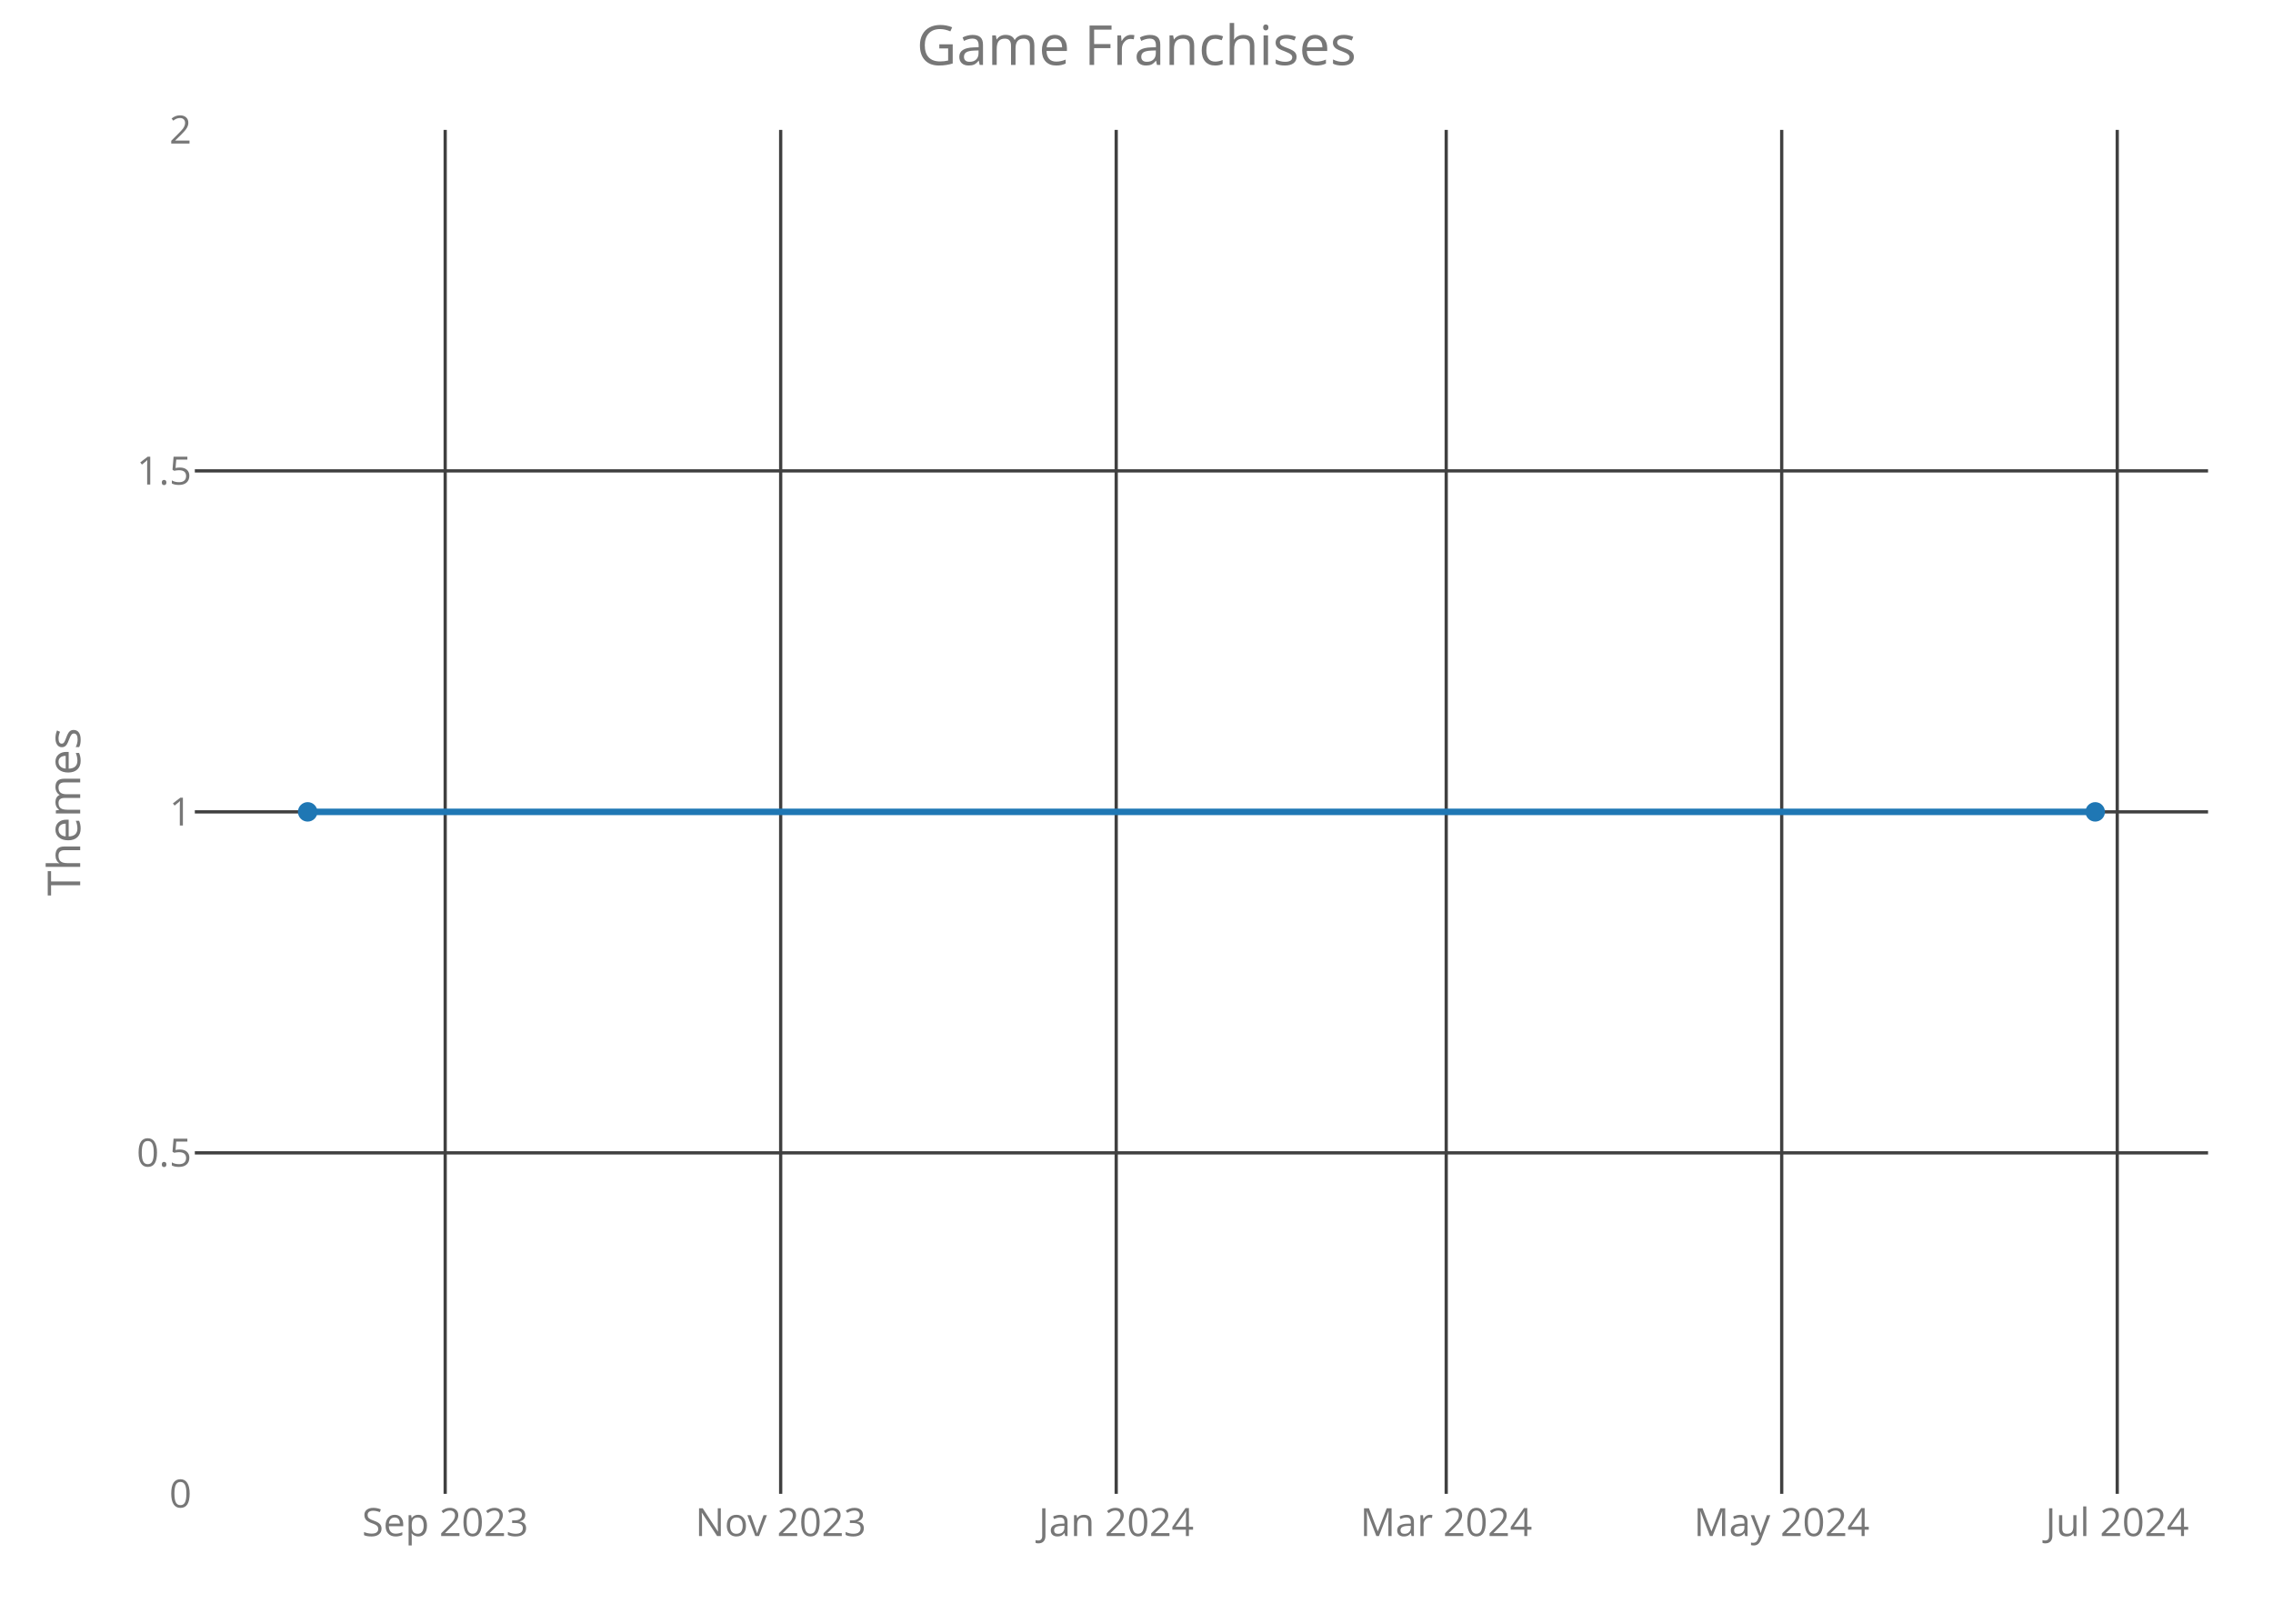
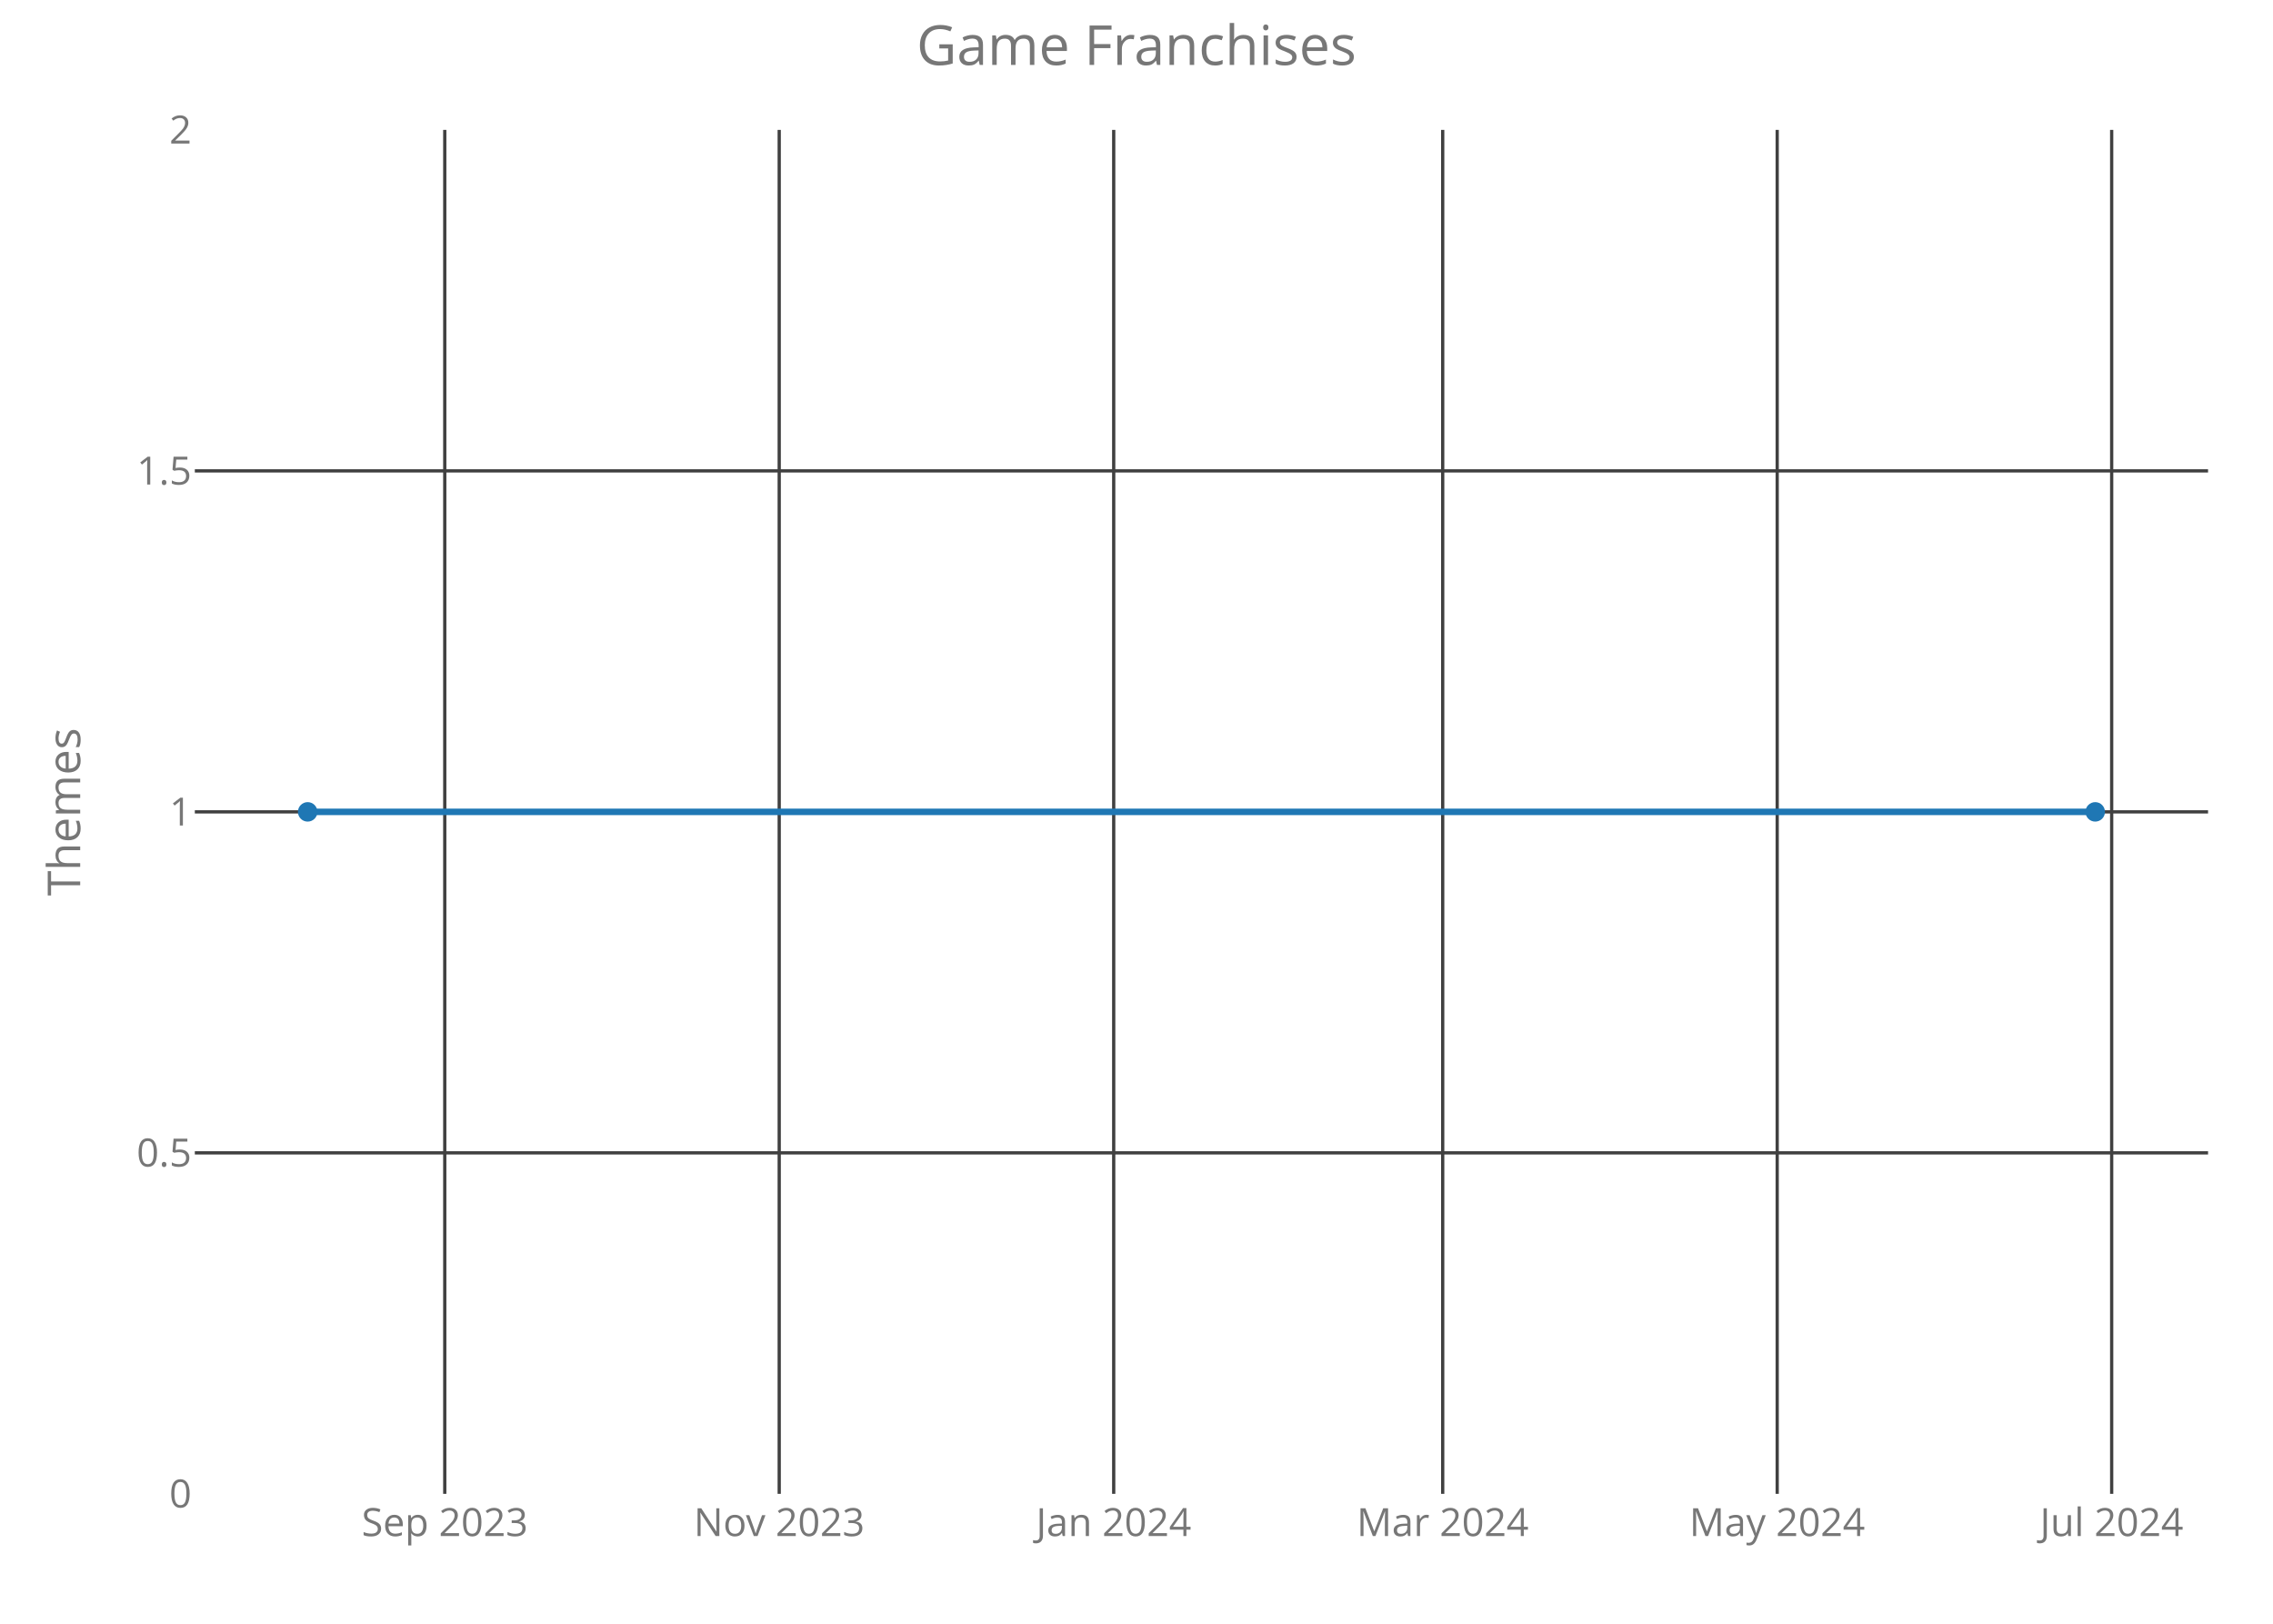
<svg xmlns="http://www.w3.org/2000/svg" class="main-svg" width="700" height="500" style="" viewBox="0 0 700 500">
  <rect x="0" y="0" width="700" height="500" style="fill: rgb(0, 0, 0); fill-opacity: 0;" />
-   <defs id="defs-78585a">
+   <defs id="defs-223010">
    <g class="clips">
-       <clipPath id="clip78585axyplot" class="plotclip">
+       <clipPath id="clip223010xyplot" class="plotclip">
        <rect width="620" height="420" />
      </clipPath>
-       <clipPath class="axesclip" id="clip78585ax">
+       <clipPath class="axesclip" id="clip223010x">
        <rect x="60" y="0" width="620" height="500" />
      </clipPath>
-       <clipPath class="axesclip" id="clip78585ay">
+       <clipPath class="axesclip" id="clip223010y">
        <rect x="0" y="40" width="700" height="420" />
      </clipPath>
-       <clipPath class="axesclip" id="clip78585axy">
+       <clipPath class="axesclip" id="clip223010xy">
        <rect x="60" y="40" width="620" height="420" />
      </clipPath>
    </g>
    <g class="gradients" />
  </defs>
  <g class="bglayer">
    <rect class="bg" x="60" y="40" width="620" height="420" style="fill: rgb(0, 0, 0); fill-opacity: 0; stroke-width: 0;" />
  </g>
  <g class="layer-below">
    <g class="imagelayer" />
    <g class="shapelayer" />
  </g>
  <g class="cartesianlayer">
    <g class="subplot xy">
      <g class="layer-subplot">
        <g class="shapelayer" />
        <g class="imagelayer" />
      </g>
      <g class="gridlayer">
        <g class="x">
-           <path class="xgrid crisp" transform="translate(137.1,0)" d="M0,40v420" style="stroke: rgb(64, 64, 64); stroke-opacity: 1; stroke-width: 1px;" />
-           <path class="xgrid crisp" transform="translate(240.42,0)" d="M0,40v420" style="stroke: rgb(64, 64, 64); stroke-opacity: 1; stroke-width: 1px;" />
-           <path class="xgrid crisp" transform="translate(343.75,0)" d="M0,40v420" style="stroke: rgb(64, 64, 64); stroke-opacity: 1; stroke-width: 1px;" />
-           <path class="xgrid crisp" transform="translate(445.38,0)" d="M0,40v420" style="stroke: rgb(64, 64, 64); stroke-opacity: 1; stroke-width: 1px;" />
-           <path class="xgrid crisp" transform="translate(548.7,0)" d="M0,40v420" style="stroke: rgb(64, 64, 64); stroke-opacity: 1; stroke-width: 1px;" />
-           <path class="xgrid crisp" transform="translate(652.03,0)" d="M0,40v420" style="stroke: rgb(64, 64, 64); stroke-opacity: 1; stroke-width: 1px;" />
+           <path class="xgrid crisp" transform="translate(136.97,0)" d="M0,40v420" style="stroke: rgb(64, 64, 64); stroke-opacity: 1; stroke-width: 1px;" />
+           <path class="xgrid crisp" transform="translate(239.97,0)" d="M0,40v420" style="stroke: rgb(64, 64, 64); stroke-opacity: 1; stroke-width: 1px;" />
+           <path class="xgrid crisp" transform="translate(342.98,0)" d="M0,40v420" style="stroke: rgb(64, 64, 64); stroke-opacity: 1; stroke-width: 1px;" />
+           <path class="xgrid crisp" transform="translate(444.3,0)" d="M0,40v420" style="stroke: rgb(64, 64, 64); stroke-opacity: 1; stroke-width: 1px;" />
+           <path class="xgrid crisp" transform="translate(547.31,0)" d="M0,40v420" style="stroke: rgb(64, 64, 64); stroke-opacity: 1; stroke-width: 1px;" />
+           <path class="xgrid crisp" transform="translate(650.32,0)" d="M0,40v420" style="stroke: rgb(64, 64, 64); stroke-opacity: 1; stroke-width: 1px;" />
        </g>
        <g class="y">
          <path class="ygrid crisp" transform="translate(0,355)" d="M60,0h620" style="stroke: rgb(64, 64, 64); stroke-opacity: 1; stroke-width: 1px;" />
          <path class="ygrid crisp" transform="translate(0,250)" d="M60,0h620" style="stroke: rgb(64, 64, 64); stroke-opacity: 1; stroke-width: 1px;" />
          <path class="ygrid crisp" transform="translate(0,145)" d="M60,0h620" style="stroke: rgb(64, 64, 64); stroke-opacity: 1; stroke-width: 1px;" />
        </g>
      </g>
      <g class="zerolinelayer" />
      <path class="xlines-below crisp" d="M0,0" style="fill: none;" />
      <path class="ylines-below crisp" d="M0,0" style="fill: none;" />
      <g class="overlines-below" />
      <g class="xaxislayer-below">
        <g class="xtick">
-           <text text-anchor="middle" x="0" y="473" transform="translate(137.1,0)" style="font-family: 'Open Sans'; font-size: 12px; fill: rgb(119, 119, 119); fill-opacity: 1; white-space: pre;">Sep 2023</text>
+           <text text-anchor="middle" x="0" y="473" transform="translate(136.97,0)" style="font-family: 'Open Sans'; font-size: 12px; fill: rgb(119, 119, 119); fill-opacity: 1; white-space: pre;">Sep 2023</text>
        </g>
        <g class="xtick">
-           <text text-anchor="middle" x="0" y="473" transform="translate(240.42,0)" style="font-family: 'Open Sans'; font-size: 12px; fill: rgb(119, 119, 119); fill-opacity: 1; white-space: pre;">Nov 2023</text>
+           <text text-anchor="middle" x="0" y="473" transform="translate(239.97,0)" style="font-family: 'Open Sans'; font-size: 12px; fill: rgb(119, 119, 119); fill-opacity: 1; white-space: pre;">Nov 2023</text>
        </g>
        <g class="xtick">
-           <text text-anchor="middle" x="0" y="473" transform="translate(343.75,0)" style="font-family: 'Open Sans'; font-size: 12px; fill: rgb(119, 119, 119); fill-opacity: 1; white-space: pre;">Jan 2024</text>
+           <text text-anchor="middle" x="0" y="473" transform="translate(342.98,0)" style="font-family: 'Open Sans'; font-size: 12px; fill: rgb(119, 119, 119); fill-opacity: 1; white-space: pre;">Jan 2024</text>
        </g>
        <g class="xtick">
-           <text text-anchor="middle" x="0" y="473" transform="translate(445.38,0)" style="font-family: 'Open Sans'; font-size: 12px; fill: rgb(119, 119, 119); fill-opacity: 1; white-space: pre;">Mar 2024</text>
+           <text text-anchor="middle" x="0" y="473" transform="translate(444.3,0)" style="font-family: 'Open Sans'; font-size: 12px; fill: rgb(119, 119, 119); fill-opacity: 1; white-space: pre;">Mar 2024</text>
        </g>
        <g class="xtick">
-           <text text-anchor="middle" x="0" y="473" transform="translate(548.7,0)" style="font-family: 'Open Sans'; font-size: 12px; fill: rgb(119, 119, 119); fill-opacity: 1; white-space: pre;">May 2024</text>
+           <text text-anchor="middle" x="0" y="473" transform="translate(547.31,0)" style="font-family: 'Open Sans'; font-size: 12px; fill: rgb(119, 119, 119); fill-opacity: 1; white-space: pre;">May 2024</text>
        </g>
        <g class="xtick">
-           <text text-anchor="middle" x="0" y="473" transform="translate(652.03,0)" style="font-family: 'Open Sans'; font-size: 12px; fill: rgb(119, 119, 119); fill-opacity: 1; white-space: pre;">Jul 2024</text>
+           <text text-anchor="middle" x="0" y="473" transform="translate(650.32,0)" style="font-family: 'Open Sans'; font-size: 12px; fill: rgb(119, 119, 119); fill-opacity: 1; white-space: pre;">Jul 2024</text>
        </g>
      </g>
      <g class="yaxislayer-below">
        <g class="ytick">
          <text text-anchor="end" x="59" y="4.2" transform="translate(0,460)" style="font-family: 'Open Sans'; font-size: 12px; fill: rgb(119, 119, 119); fill-opacity: 1; white-space: pre;">0</text>
        </g>
        <g class="ytick">
          <text text-anchor="end" x="59" y="4.2" transform="translate(0,355)" style="font-family: 'Open Sans'; font-size: 12px; fill: rgb(119, 119, 119); fill-opacity: 1; white-space: pre;">0.5</text>
        </g>
        <g class="ytick">
          <text text-anchor="end" x="59" y="4.2" transform="translate(0,250)" style="font-family: 'Open Sans'; font-size: 12px; fill: rgb(119, 119, 119); fill-opacity: 1; white-space: pre;">1</text>
        </g>
        <g class="ytick">
          <text text-anchor="end" x="59" y="4.2" transform="translate(0,145)" style="font-family: 'Open Sans'; font-size: 12px; fill: rgb(119, 119, 119); fill-opacity: 1; white-space: pre;">1.5</text>
        </g>
        <g class="ytick">
          <text text-anchor="end" x="59" y="4.2" transform="translate(0,40)" style="font-family: 'Open Sans'; font-size: 12px; fill: rgb(119, 119, 119); fill-opacity: 1; white-space: pre;">2</text>
        </g>
      </g>
      <g class="overaxes-below" />
-       <g class="plot" transform="translate(60,40)" clip-path="url('#clip78585axyplot')">
+       <g class="plot" transform="translate(60,40)" clip-path="url('#clip223010xyplot')">
        <g class="scatterlayer mlayer">
-           <g class="trace scatter traceff3a92" style="stroke-miterlimit: 2; opacity: 1;">
+           <g class="trace scatter trace6fbc72" style="stroke-miterlimit: 2; opacity: 1;">
            <g class="fills" />
            <g class="errorbars" />
            <g class="lines">
              <path class="js-line" d="M34.75,210L585.25,210" style="vector-effect: non-scaling-stroke; fill: none; stroke: rgb(31, 119, 180); stroke-opacity: 1; stroke-width: 2px; opacity: 1;" />
            </g>
            <g class="points">
              <path class="point" transform="translate(34.75,210)" d="M3,0A3,3 0 1,1 0,-3A3,3 0 0,1 3,0Z" style="opacity: 1; stroke-width: 0px; fill: rgb(31, 119, 180); fill-opacity: 1;" />
              <path class="point" transform="translate(585.25,210)" d="M3,0A3,3 0 1,1 0,-3A3,3 0 0,1 3,0Z" style="opacity: 1; stroke-width: 0px; fill: rgb(31, 119, 180); fill-opacity: 1;" />
            </g>
            <g class="text" />
          </g>
        </g>
      </g>
      <g class="overplot" />
      <path class="xlines-above" />
      <path class="ylines-above" />
      <g class="overlines-above" />
      <g class="xaxislayer-above" />
      <g class="yaxislayer-above" />
      <g class="overaxes-above" />
    </g>
  </g>
  <g class="polarlayer" />
  <g class="ternarylayer" />
  <g class="geolayer" />
  <g class="funnelarealayer" />
  <g class="pielayer" />
  <g class="treemaplayer" />
  <g class="sunburstlayer" />
  <g class="glimages" />
-   <defs id="topdefs-78585a">
+   <defs id="topdefs-223010">
    <g class="clips" />
  </defs>
  <g class="layer-above">
    <g class="imagelayer" />
    <g class="shapelayer" />
  </g>
  <g class="infolayer">
    <g class="g-gtitle">
      <text class="gtitle" x="350" y="20" text-anchor="middle" dy="0em" style="font-family: 'Open Sans'; font-size: 17px; fill: rgb(119, 119, 119); opacity: 1; font-weight: normal; white-space: pre;">Game Franchises</text>
    </g>
    <g class="g-xtitle" />
    <g class="g-ytitle">
      <text class="ytitle" transform="rotate(-90,24.7,250)" x="24.7" y="250" text-anchor="middle" style="font-family: 'Open Sans'; font-size: 14px; fill: rgb(119, 119, 119); opacity: 1; font-weight: normal; white-space: pre;">Themes</text>
    </g>
  </g>
</svg>
